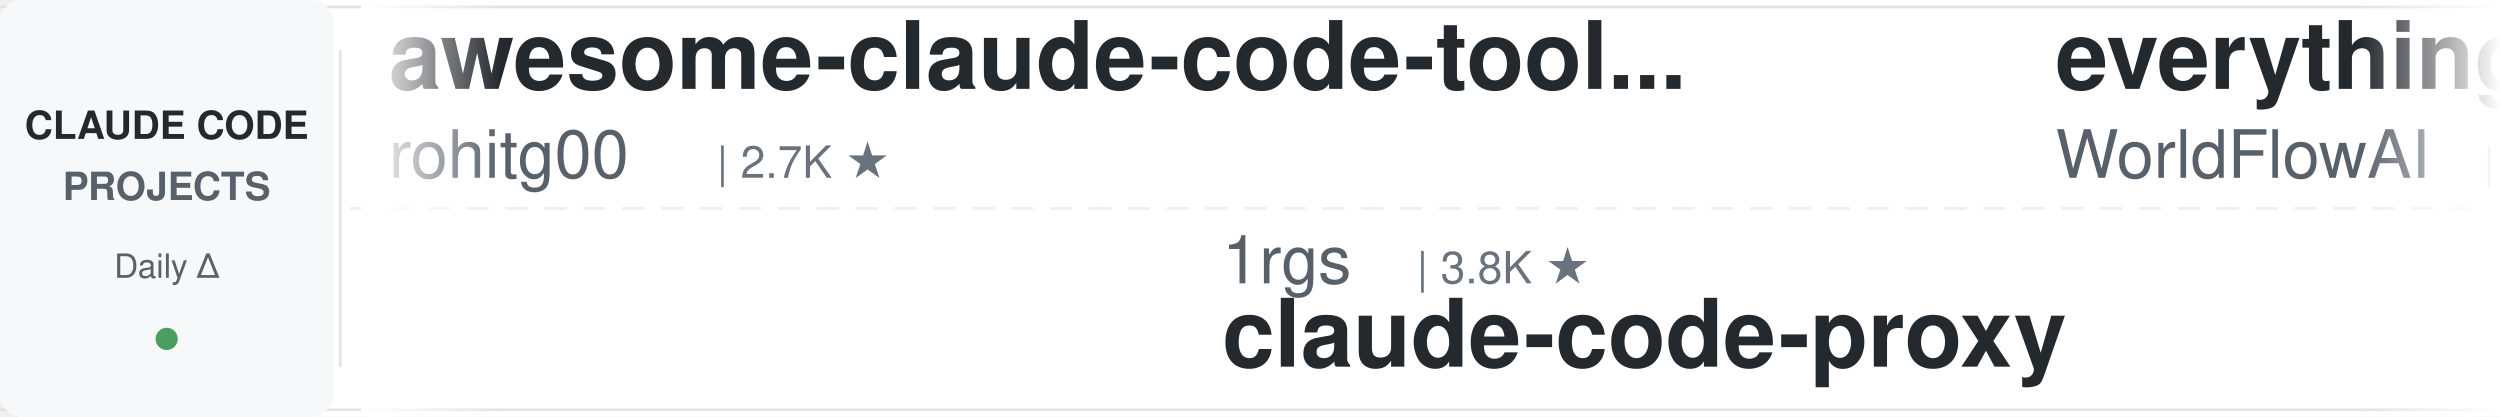
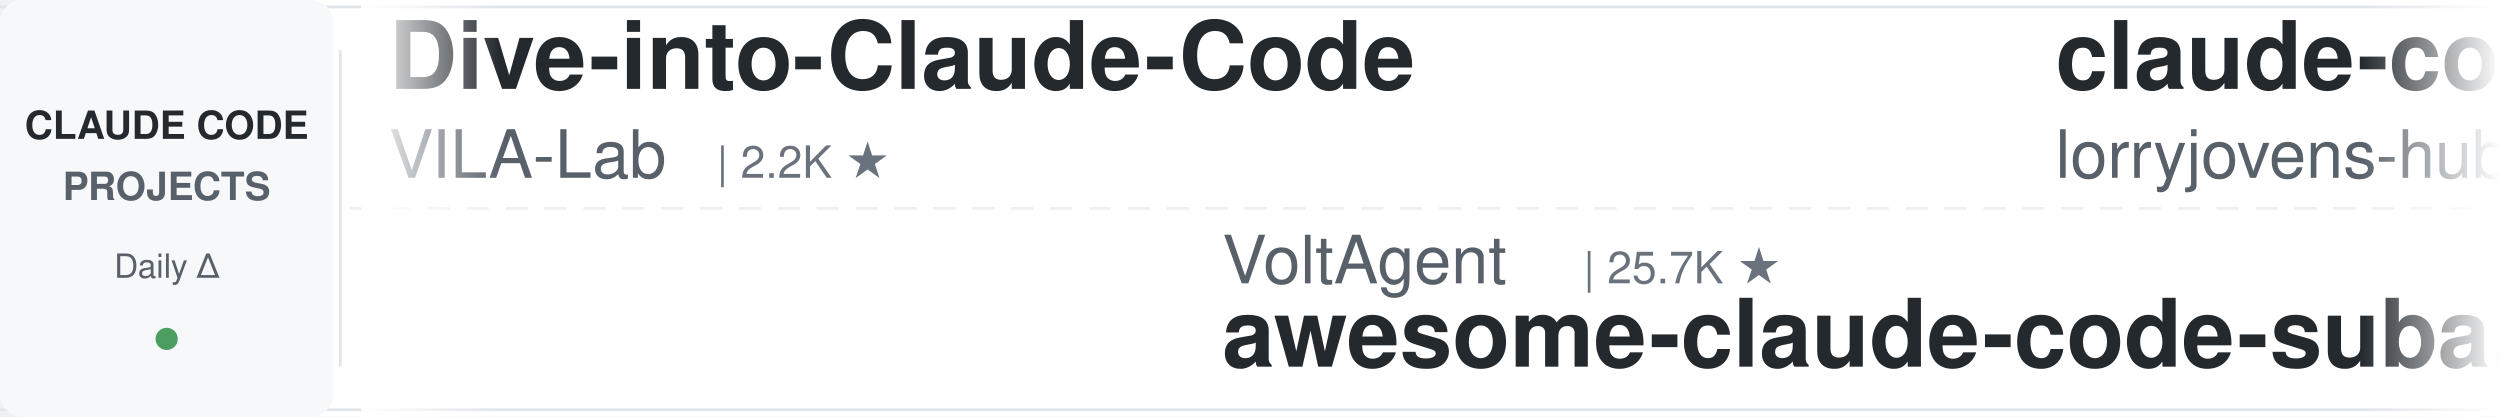
<svg xmlns="http://www.w3.org/2000/svg" width="900" height="150">
  <defs>
    <linearGradient id="leftFade" x1="0%" y1="0%" x2="100%" y2="0%">
      <stop offset="0%" style="stop-color:#ffffff;stop-opacity:1" />
      <stop offset="100%" style="stop-color:#ffffff;stop-opacity:0" />
    </linearGradient>
    <linearGradient id="rightFade" x1="0%" y1="0%" x2="100%" y2="0%">
      <stop offset="0%" style="stop-color:#ffffff;stop-opacity:0" />
      <stop offset="100%" style="stop-color:#ffffff;stop-opacity:1" />
    </linearGradient>
  </defs>
  <rect width="900" height="150" fill="#ffffff" rx="8" />
  <rect x="0" y="2" width="900" height="1" fill="#e1e4e8" />
  <rect x="0" y="147" width="900" height="1" fill="#e1e4e8" />
  <line x1="0" y1="75" x2="900" y2="75" stroke="#e1e4e8" stroke-width="1" stroke-dasharray="8 6" opacity="0.6" />
  <rect x="0" y="0" width="120" height="150" fill="#f6f8fa" rx="8" />
  <text x="60" y="50" font-family="-apple-system, BlinkMacSystemFont, 'Segoe UI', Helvetica, Arial, sans-serif" font-size="14" font-weight="600" fill="#24292e" text-anchor="middle">CLAUDE CODE</text>
  <text x="60" y="72" font-family="-apple-system, BlinkMacSystemFont, 'Segoe UI', Helvetica, Arial, sans-serif" font-size="14" font-weight="600" fill="#586069" text-anchor="middle">PROJECTS</text>
  <text x="60" y="100" font-family="-apple-system, BlinkMacSystemFont, 'Segoe UI', Helvetica, Arial, sans-serif" font-size="12" font-weight="500" fill="#586069" text-anchor="middle">Daily Δ</text>
  <circle cx="60" cy="122" r="4" fill="#22863a" opacity="0.8" />
  <rect x="122" y="18" width="1" height="114" fill="#e1e4e8" />
  <clipPath id="tickerClip">
    <rect x="130" y="0" width="770" height="150" />
  </clipPath>
  <g clip-path="url(#tickerClip)">
    <g id="tickerItems">
      <animateTransform attributeName="transform" attributeType="XML" type="translate" from="0 0" to="-3000 0" dur="54s" repeatCount="indefinite" />
      <g transform="translate(0, 0)">
-         <text x="140" y="32" font-family="-apple-system, BlinkMacSystemFont, 'Segoe UI', Helvetica, Arial, sans-serif" font-size="34" font-weight="600" fill="#24292e">awesome-claude-code-tool...</text>
-         <text x="140" y="64" font-family="-apple-system, BlinkMacSystemFont, 'Segoe UI', Helvetica, Arial, sans-serif" font-size="24" font-weight="400" fill="#586069">rohitg00</text>
-         <text x="258" y="64" font-family="-apple-system, BlinkMacSystemFont, 'Segoe UI', Helvetica, Arial, sans-serif" font-size="16" font-weight="500" fill="#6a737d">| 2.7K ★</text>
+         <text x="140" y="32" font-family="-apple-system, BlinkMacSystemFont, 'Segoe UI', Helvetica, Arial, sans-serif" font-size="34" font-weight="600" fill="#24292e">Dive-into-Claude-Code</text>
+         <text x="140" y="64" font-family="-apple-system, BlinkMacSystemFont, 'Segoe UI', Helvetica, Arial, sans-serif" font-size="24" font-weight="400" fill="#586069">VILA-Lab</text>
+         <text x="258" y="64" font-family="-apple-system, BlinkMacSystemFont, 'Segoe UI', Helvetica, Arial, sans-serif" font-size="16" font-weight="500" fill="#6a737d">| 2.2K ★</text>
      </g>
      <g transform="translate(300, 0)">
-         <text x="140" y="102" font-family="-apple-system, BlinkMacSystemFont, 'Segoe UI', Helvetica, Arial, sans-serif" font-size="24" font-weight="400" fill="#586069">1rgs</text>
-         <text x="210" y="102" font-family="-apple-system, BlinkMacSystemFont, 'Segoe UI', Helvetica, Arial, sans-serif" font-size="16" font-weight="500" fill="#6a737d">| 3.8K ★</text>
-         <text x="140" y="132" font-family="-apple-system, BlinkMacSystemFont, 'Segoe UI', Helvetica, Arial, sans-serif" font-size="34" font-weight="600" fill="#24292e">claude-code-proxy</text>
+         <text x="140" y="102" font-family="-apple-system, BlinkMacSystemFont, 'Segoe UI', Helvetica, Arial, sans-serif" font-size="24" font-weight="400" fill="#586069">VoltAgent</text>
+         <text x="270" y="102" font-family="-apple-system, BlinkMacSystemFont, 'Segoe UI', Helvetica, Arial, sans-serif" font-size="16" font-weight="500" fill="#6a737d">| 25.7K ★</text>
+         <text x="140" y="132" font-family="-apple-system, BlinkMacSystemFont, 'Segoe UI', Helvetica, Arial, sans-serif" font-size="34" font-weight="600" fill="#24292e">awesome-claude-code-suba...</text>
      </g>
      <g transform="translate(600, 0)">
-         <text x="140" y="32" font-family="-apple-system, BlinkMacSystemFont, 'Segoe UI', Helvetica, Arial, sans-serif" font-size="34" font-weight="600" fill="#24292e">everything-claude-code</text>
-         <text x="140" y="64" font-family="-apple-system, BlinkMacSystemFont, 'Segoe UI', Helvetica, Arial, sans-serif" font-size="24" font-weight="400" fill="#586069">WorldFlowAI</text>
-         <text x="294" y="64" font-family="-apple-system, BlinkMacSystemFont, 'Segoe UI', Helvetica, Arial, sans-serif" font-size="16" font-weight="500" fill="#6a737d">| 4.7K ★</text>
+         <text x="140" y="32" font-family="-apple-system, BlinkMacSystemFont, 'Segoe UI', Helvetica, Arial, sans-serif" font-size="34" font-weight="600" fill="#24292e">claude-code-rust</text>
+         <text x="140" y="64" font-family="-apple-system, BlinkMacSystemFont, 'Segoe UI', Helvetica, Arial, sans-serif" font-size="24" font-weight="400" fill="#586069">lorryjovens-hub</text>
+         <text x="342" y="64" font-family="-apple-system, BlinkMacSystemFont, 'Segoe UI', Helvetica, Arial, sans-serif" font-size="16" font-weight="500" fill="#6a737d">| 1.7K ★</text>
      </g>
      <g transform="translate(900, 0)">
-         <text x="140" y="102" font-family="-apple-system, BlinkMacSystemFont, 'Segoe UI', Helvetica, Arial, sans-serif" font-size="24" font-weight="400" fill="#586069">frankbria</text>
-         <text x="270" y="102" font-family="-apple-system, BlinkMacSystemFont, 'Segoe UI', Helvetica, Arial, sans-serif" font-size="16" font-weight="500" fill="#6a737d">| 9.7K ★</text>
-         <text x="140" y="132" font-family="-apple-system, BlinkMacSystemFont, 'Segoe UI', Helvetica, Arial, sans-serif" font-size="34" font-weight="600" fill="#24292e">ralph-claude-code</text>
-       </g>
-       <g transform="translate(1200, 0)">
-         <text x="140" y="32" font-family="-apple-system, BlinkMacSystemFont, 'Segoe UI', Helvetica, Arial, sans-serif" font-size="34" font-weight="600" fill="#24292e">claude-code-local</text>
-         <text x="140" y="64" font-family="-apple-system, BlinkMacSystemFont, 'Segoe UI', Helvetica, Arial, sans-serif" font-size="24" font-weight="400" fill="#586069">nicedreamzapp</text>
-         <text x="318" y="64" font-family="-apple-system, BlinkMacSystemFont, 'Segoe UI', Helvetica, Arial, sans-serif" font-size="16" font-weight="500" fill="#6a737d">| 3.4K ★</text>
-       </g>
-       <g transform="translate(1500, 0)">
        <text x="140" y="102" font-family="-apple-system, BlinkMacSystemFont, 'Segoe UI', Helvetica, Arial, sans-serif" font-size="24" font-weight="400" fill="#586069">asgeirtj</text>
        <text x="258" y="102" font-family="-apple-system, BlinkMacSystemFont, 'Segoe UI', Helvetica, Arial, sans-serif" font-size="16" font-weight="500" fill="#6a737d">| 69.7K ★</text>
        <text x="140" y="132" font-family="-apple-system, BlinkMacSystemFont, 'Segoe UI', Helvetica, Arial, sans-serif" font-size="34" font-weight="600" fill="#24292e">system_prompts_leaks</text>
      </g>
+       <g transform="translate(1200, 0)">
+         <text x="140" y="32" font-family="-apple-system, BlinkMacSystemFont, 'Segoe UI', Helvetica, Arial, sans-serif" font-size="34" font-weight="600" fill="#24292e">claude-code-hooks-master...</text>
+         <text x="140" y="64" font-family="-apple-system, BlinkMacSystemFont, 'Segoe UI', Helvetica, Arial, sans-serif" font-size="24" font-weight="400" fill="#586069">disler</text>
+         <text x="234" y="64" font-family="-apple-system, BlinkMacSystemFont, 'Segoe UI', Helvetica, Arial, sans-serif" font-size="16" font-weight="500" fill="#6a737d">| 3.9K ★</text>
+       </g>
+       <g transform="translate(1500, 0)">
+         <text x="140" y="102" font-family="-apple-system, BlinkMacSystemFont, 'Segoe UI', Helvetica, Arial, sans-serif" font-size="24" font-weight="400" fill="#586069">ponponon</text>
+         <text x="258" y="102" font-family="-apple-system, BlinkMacSystemFont, 'Segoe UI', Helvetica, Arial, sans-serif" font-size="16" font-weight="500" fill="#6a737d">| 2.3K ★</text>
+         <text x="140" y="132" font-family="-apple-system, BlinkMacSystemFont, 'Segoe UI', Helvetica, Arial, sans-serif" font-size="34" font-weight="600" fill="#24292e">claude_code_src</text>
+       </g>
      <g transform="translate(1800, 0)">
-         <text x="140" y="32" font-family="-apple-system, BlinkMacSystemFont, 'Segoe UI', Helvetica, Arial, sans-serif" font-size="34" font-weight="600" fill="#24292e">free-claude-code</text>
-         <text x="140" y="64" font-family="-apple-system, BlinkMacSystemFont, 'Segoe UI', Helvetica, Arial, sans-serif" font-size="24" font-weight="400" fill="#586069">Alishahryar1</text>
-         <text x="306" y="64" font-family="-apple-system, BlinkMacSystemFont, 'Segoe UI', Helvetica, Arial, sans-serif" font-size="16" font-weight="500" fill="#6a737d">| 60.7K ★</text>
+         <text x="140" y="32" font-family="-apple-system, BlinkMacSystemFont, 'Segoe UI', Helvetica, Arial, sans-serif" font-size="34" font-weight="600" fill="#24292e">awesome-claude-code</text>
+         <text x="140" y="64" font-family="-apple-system, BlinkMacSystemFont, 'Segoe UI', Helvetica, Arial, sans-serif" font-size="24" font-weight="400" fill="#586069">jqueryscript</text>
+         <text x="306" y="64" font-family="-apple-system, BlinkMacSystemFont, 'Segoe UI', Helvetica, Arial, sans-serif" font-size="16" font-weight="500" fill="#6a737d">| 531 ★</text>
      </g>
      <g transform="translate(2100, 0)">
-         <text x="140" y="102" font-family="-apple-system, BlinkMacSystemFont, 'Segoe UI', Helvetica, Arial, sans-serif" font-size="24" font-weight="400" fill="#586069">Windy3f3f3f3f</text>
-         <text x="318" y="102" font-family="-apple-system, BlinkMacSystemFont, 'Segoe UI', Helvetica, Arial, sans-serif" font-size="16" font-weight="500" fill="#6a737d">| 3.7K ★</text>
-         <text x="140" y="132" font-family="-apple-system, BlinkMacSystemFont, 'Segoe UI', Helvetica, Arial, sans-serif" font-size="34" font-weight="600" fill="#24292e">how-claude-code-works</text>
+         <text x="140" y="102" font-family="-apple-system, BlinkMacSystemFont, 'Segoe UI', Helvetica, Arial, sans-serif" font-size="24" font-weight="400" fill="#586069">JrCx7scC</text>
+         <text x="258" y="102" font-family="-apple-system, BlinkMacSystemFont, 'Segoe UI', Helvetica, Arial, sans-serif" font-size="16" font-weight="500" fill="#6a737d">| 376 ★</text>
+         <text x="140" y="132" font-family="-apple-system, BlinkMacSystemFont, 'Segoe UI', Helvetica, Arial, sans-serif" font-size="34" font-weight="600" fill="#24292e">claude-code-source</text>
      </g>
      <g transform="translate(2400, 0)">
-         <text x="140" y="32" font-family="-apple-system, BlinkMacSystemFont, 'Segoe UI', Helvetica, Arial, sans-serif" font-size="34" font-weight="600" fill="#24292e">claude-code-from-scratch</text>
-         <text x="140" y="64" font-family="-apple-system, BlinkMacSystemFont, 'Segoe UI', Helvetica, Arial, sans-serif" font-size="24" font-weight="400" fill="#586069">Windy3f3f3f3f</text>
-         <text x="318" y="64" font-family="-apple-system, BlinkMacSystemFont, 'Segoe UI', Helvetica, Arial, sans-serif" font-size="16" font-weight="500" fill="#6a737d">| 2.8K ★</text>
+         <text x="140" y="32" font-family="-apple-system, BlinkMacSystemFont, 'Segoe UI', Helvetica, Arial, sans-serif" font-size="34" font-weight="600" fill="#24292e">ClaudeCodeAgents</text>
+         <text x="140" y="64" font-family="-apple-system, BlinkMacSystemFont, 'Segoe UI', Helvetica, Arial, sans-serif" font-size="24" font-weight="400" fill="#586069">darcyegb</text>
+         <text x="258" y="64" font-family="-apple-system, BlinkMacSystemFont, 'Segoe UI', Helvetica, Arial, sans-serif" font-size="16" font-weight="500" fill="#6a737d">| 777 ★</text>
      </g>
      <g transform="translate(2700, 0)">
-         <text x="140" y="102" font-family="-apple-system, BlinkMacSystemFont, 'Segoe UI', Helvetica, Arial, sans-serif" font-size="24" font-weight="400" fill="#586069">anthropics</text>
-         <text x="282" y="102" font-family="-apple-system, BlinkMacSystemFont, 'Segoe UI', Helvetica, Arial, sans-serif" font-size="16" font-weight="500" fill="#6a737d">| 1.0K ★</text>
-         <text x="140" y="132" font-family="-apple-system, BlinkMacSystemFont, 'Segoe UI', Helvetica, Arial, sans-serif" font-size="34" font-weight="600" fill="#24292e">claude-code-base-action</text>
+         <text x="140" y="102" font-family="-apple-system, BlinkMacSystemFont, 'Segoe UI', Helvetica, Arial, sans-serif" font-size="24" font-weight="400" fill="#586069">AprilNEA</text>
+         <text x="258" y="102" font-family="-apple-system, BlinkMacSystemFont, 'Segoe UI', Helvetica, Arial, sans-serif" font-size="16" font-weight="500" fill="#6a737d">| 394 ★</text>
+         <text x="140" y="132" font-family="-apple-system, BlinkMacSystemFont, 'Segoe UI', Helvetica, Arial, sans-serif" font-size="34" font-weight="600" fill="#24292e">claude-code-source</text>
      </g>
      <g transform="translate(3000, 0)">
-         <text x="140" y="32" font-family="-apple-system, BlinkMacSystemFont, 'Segoe UI', Helvetica, Arial, sans-serif" font-size="34" font-weight="600" fill="#24292e">awesome-claude-code-tool...</text>
-         <text x="140" y="64" font-family="-apple-system, BlinkMacSystemFont, 'Segoe UI', Helvetica, Arial, sans-serif" font-size="24" font-weight="400" fill="#586069">rohitg00</text>
-         <text x="258" y="64" font-family="-apple-system, BlinkMacSystemFont, 'Segoe UI', Helvetica, Arial, sans-serif" font-size="16" font-weight="500" fill="#6a737d">| 2.7K ★</text>
+         <text x="140" y="32" font-family="-apple-system, BlinkMacSystemFont, 'Segoe UI', Helvetica, Arial, sans-serif" font-size="34" font-weight="600" fill="#24292e">Dive-into-Claude-Code</text>
+         <text x="140" y="64" font-family="-apple-system, BlinkMacSystemFont, 'Segoe UI', Helvetica, Arial, sans-serif" font-size="24" font-weight="400" fill="#586069">VILA-Lab</text>
+         <text x="258" y="64" font-family="-apple-system, BlinkMacSystemFont, 'Segoe UI', Helvetica, Arial, sans-serif" font-size="16" font-weight="500" fill="#6a737d">| 2.2K ★</text>
      </g>
      <g transform="translate(3300, 0)">
-         <text x="140" y="102" font-family="-apple-system, BlinkMacSystemFont, 'Segoe UI', Helvetica, Arial, sans-serif" font-size="24" font-weight="400" fill="#586069">1rgs</text>
-         <text x="210" y="102" font-family="-apple-system, BlinkMacSystemFont, 'Segoe UI', Helvetica, Arial, sans-serif" font-size="16" font-weight="500" fill="#6a737d">| 3.8K ★</text>
-         <text x="140" y="132" font-family="-apple-system, BlinkMacSystemFont, 'Segoe UI', Helvetica, Arial, sans-serif" font-size="34" font-weight="600" fill="#24292e">claude-code-proxy</text>
+         <text x="140" y="102" font-family="-apple-system, BlinkMacSystemFont, 'Segoe UI', Helvetica, Arial, sans-serif" font-size="24" font-weight="400" fill="#586069">VoltAgent</text>
+         <text x="270" y="102" font-family="-apple-system, BlinkMacSystemFont, 'Segoe UI', Helvetica, Arial, sans-serif" font-size="16" font-weight="500" fill="#6a737d">| 25.7K ★</text>
+         <text x="140" y="132" font-family="-apple-system, BlinkMacSystemFont, 'Segoe UI', Helvetica, Arial, sans-serif" font-size="34" font-weight="600" fill="#24292e">awesome-claude-code-suba...</text>
      </g>
      <g transform="translate(3600, 0)">
-         <text x="140" y="32" font-family="-apple-system, BlinkMacSystemFont, 'Segoe UI', Helvetica, Arial, sans-serif" font-size="34" font-weight="600" fill="#24292e">everything-claude-code</text>
-         <text x="140" y="64" font-family="-apple-system, BlinkMacSystemFont, 'Segoe UI', Helvetica, Arial, sans-serif" font-size="24" font-weight="400" fill="#586069">WorldFlowAI</text>
-         <text x="294" y="64" font-family="-apple-system, BlinkMacSystemFont, 'Segoe UI', Helvetica, Arial, sans-serif" font-size="16" font-weight="500" fill="#6a737d">| 4.7K ★</text>
+         <text x="140" y="32" font-family="-apple-system, BlinkMacSystemFont, 'Segoe UI', Helvetica, Arial, sans-serif" font-size="34" font-weight="600" fill="#24292e">claude-code-rust</text>
+         <text x="140" y="64" font-family="-apple-system, BlinkMacSystemFont, 'Segoe UI', Helvetica, Arial, sans-serif" font-size="24" font-weight="400" fill="#586069">lorryjovens-hub</text>
+         <text x="342" y="64" font-family="-apple-system, BlinkMacSystemFont, 'Segoe UI', Helvetica, Arial, sans-serif" font-size="16" font-weight="500" fill="#6a737d">| 1.7K ★</text>
      </g>
      <g transform="translate(3900, 0)">
-         <text x="140" y="102" font-family="-apple-system, BlinkMacSystemFont, 'Segoe UI', Helvetica, Arial, sans-serif" font-size="24" font-weight="400" fill="#586069">frankbria</text>
-         <text x="270" y="102" font-family="-apple-system, BlinkMacSystemFont, 'Segoe UI', Helvetica, Arial, sans-serif" font-size="16" font-weight="500" fill="#6a737d">| 9.7K ★</text>
-         <text x="140" y="132" font-family="-apple-system, BlinkMacSystemFont, 'Segoe UI', Helvetica, Arial, sans-serif" font-size="34" font-weight="600" fill="#24292e">ralph-claude-code</text>
+         <text x="140" y="102" font-family="-apple-system, BlinkMacSystemFont, 'Segoe UI', Helvetica, Arial, sans-serif" font-size="24" font-weight="400" fill="#586069">asgeirtj</text>
+         <text x="258" y="102" font-family="-apple-system, BlinkMacSystemFont, 'Segoe UI', Helvetica, Arial, sans-serif" font-size="16" font-weight="500" fill="#6a737d">| 69.7K ★</text>
+         <text x="140" y="132" font-family="-apple-system, BlinkMacSystemFont, 'Segoe UI', Helvetica, Arial, sans-serif" font-size="34" font-weight="600" fill="#24292e">system_prompts_leaks</text>
      </g>
    </g>
  </g>
  <rect x="130" y="0" width="50" height="150" fill="url(#leftFade)" />
  <rect x="850" y="0" width="50" height="150" fill="url(#rightFade)" />
</svg>
